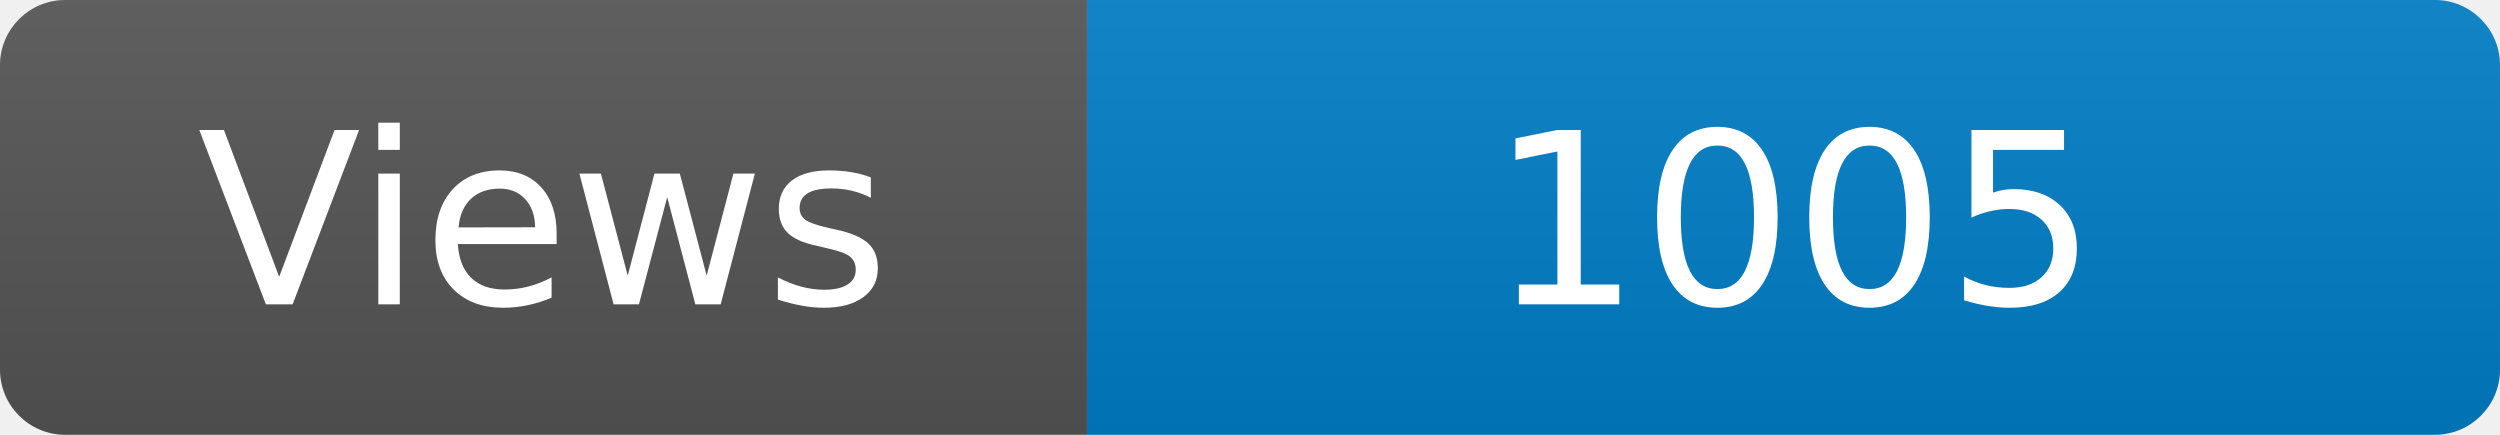
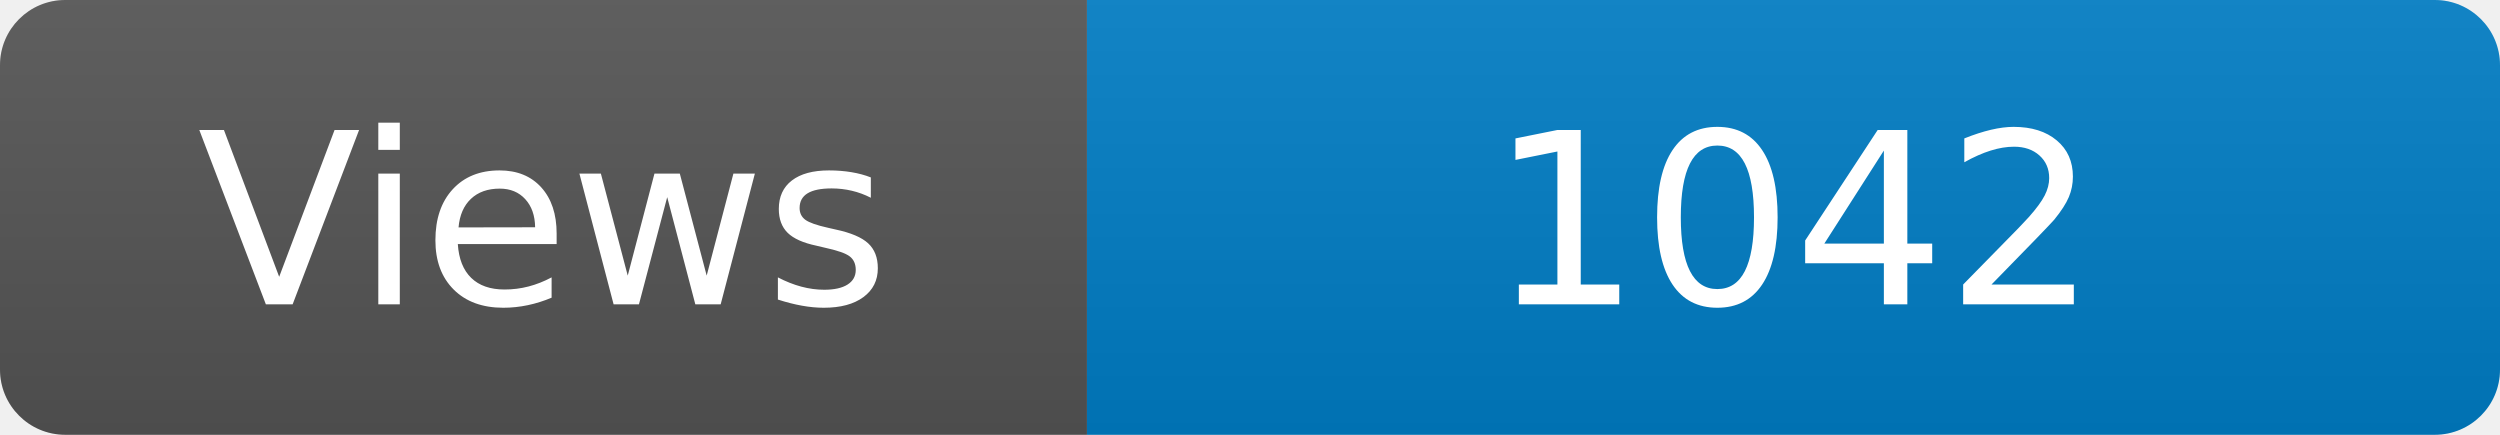
<svg xmlns="http://www.w3.org/2000/svg" width="115" height="20" role="img" aria-label="Maintained?: yes">
  <linearGradient id="s" x2="0" y2="100%">
    <stop offset="0" stop-color="#bbb" stop-opacity=".1" />
    <stop offset="1" stop-opacity=".1" />
  </linearGradient>
  <clipPath id="r">
    <rect width="115" height="20" rx="3" fill="#fff" />
  </clipPath>
  <g clip-path="url(#r)">
    <rect width="50" height="20" fill="#555" />
    <rect x="50" width="160" height="20" fill="#007ec6" />
    <rect width="115" height="20" fill="url(#s)" />
  </g>
  <g fill="#fff" text-anchor="middle" font-family="Verdana,Geneva,DejaVu Sans,sans-serif" font-size="110">
    <text x="250" y="140" transform="scale(.1)" fill="#fff">Views</text>
-     <text x="825" y="140" transform="scale(.1)" fill="#fff">1005</text>
+     <text x="825" y="140" transform="scale(.1)" fill="#fff">1042</text>
  </g>
</svg>
